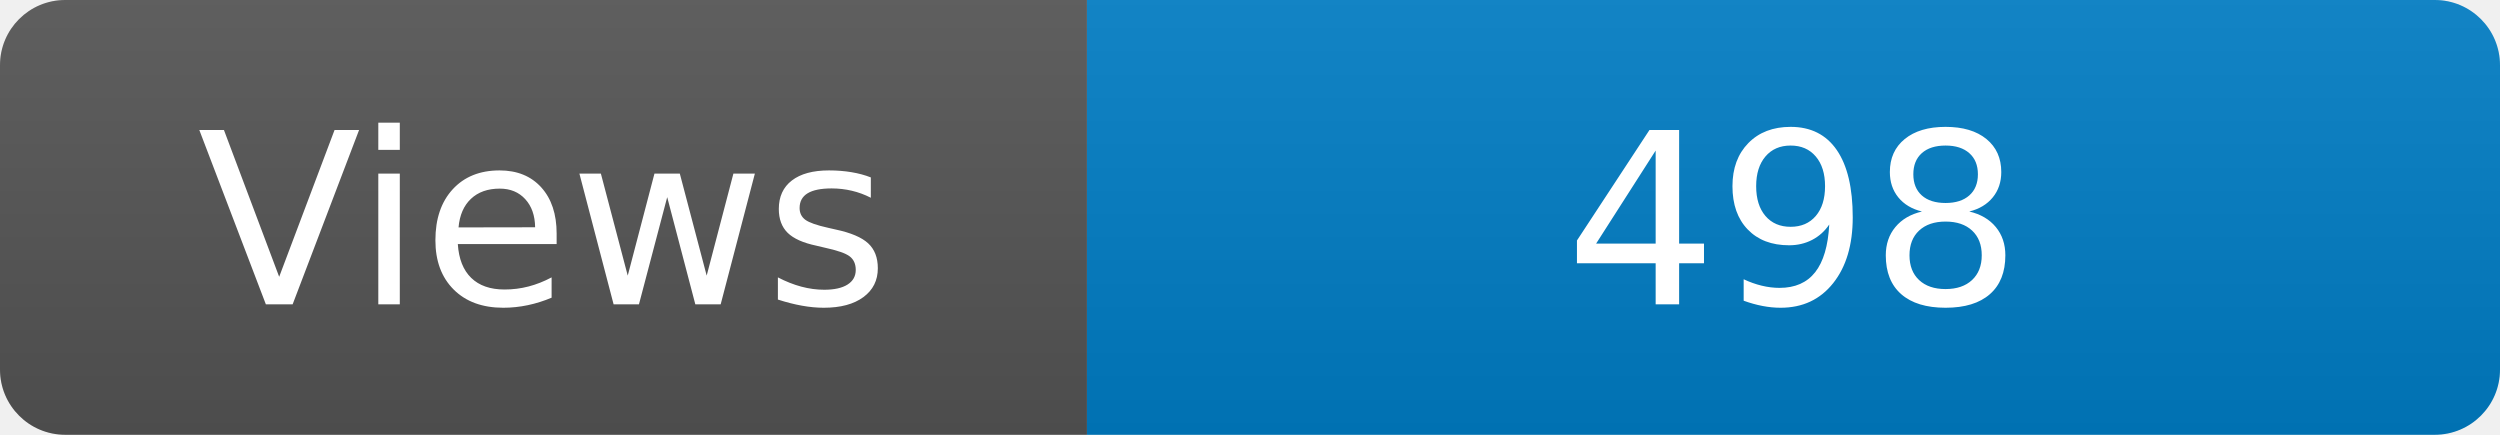
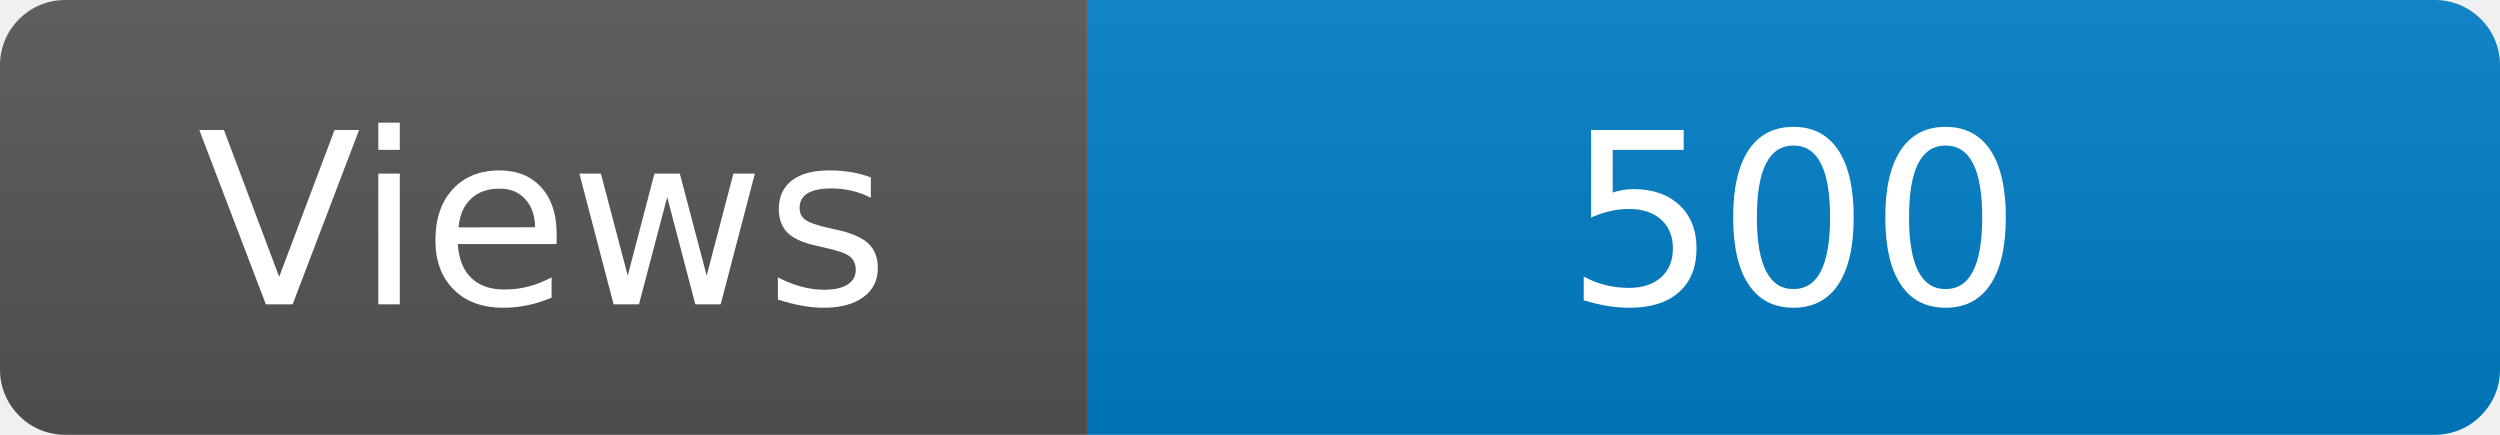
<svg xmlns="http://www.w3.org/2000/svg" width="115" height="20" role="img" aria-label="Maintained?: yes">
  <linearGradient id="s" x2="0" y2="100%">
    <stop offset="0" stop-color="#bbb" stop-opacity=".1" />
    <stop offset="1" stop-opacity=".1" />
  </linearGradient>
  <clipPath id="r">
    <rect width="115" height="20" rx="3" fill="#fff" />
  </clipPath>
  <g clip-path="url(#r)">
    <rect width="50" height="20" fill="#555" />
    <rect x="50" width="160" height="20" fill="#007ec6" />
    <rect width="115" height="20" fill="url(#s)" />
  </g>
  <g fill="#fff" text-anchor="middle" font-family="Verdana,Geneva,DejaVu Sans,sans-serif" font-size="110">
    <text x="250" y="140" transform="scale(.1)" fill="#fff">Views</text>
-     <text x="825" y="140" transform="scale(.1)" fill="#fff">498</text>
+     <text x="825" y="140" transform="scale(.1)" fill="#fff">500</text>
  </g>
</svg>
